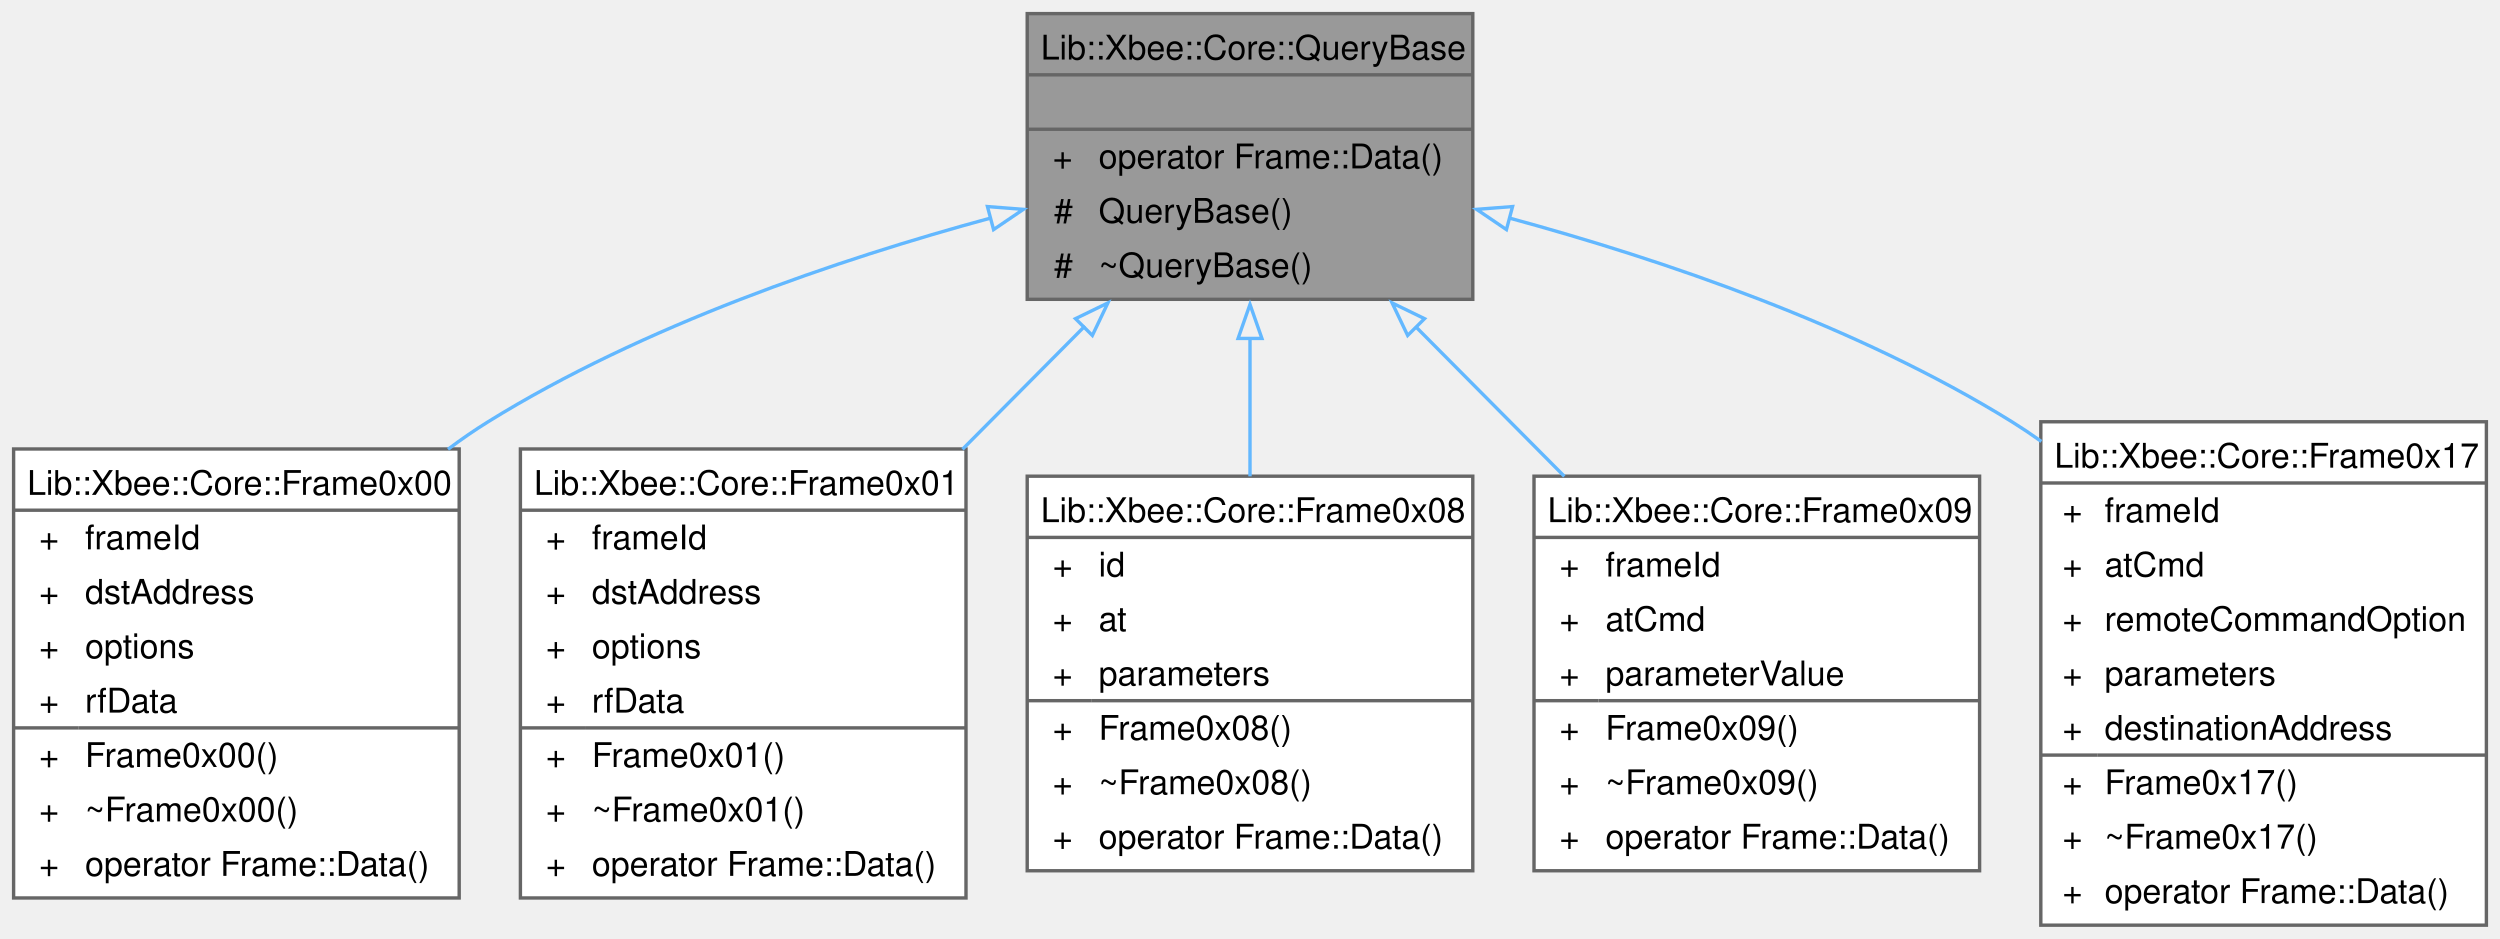
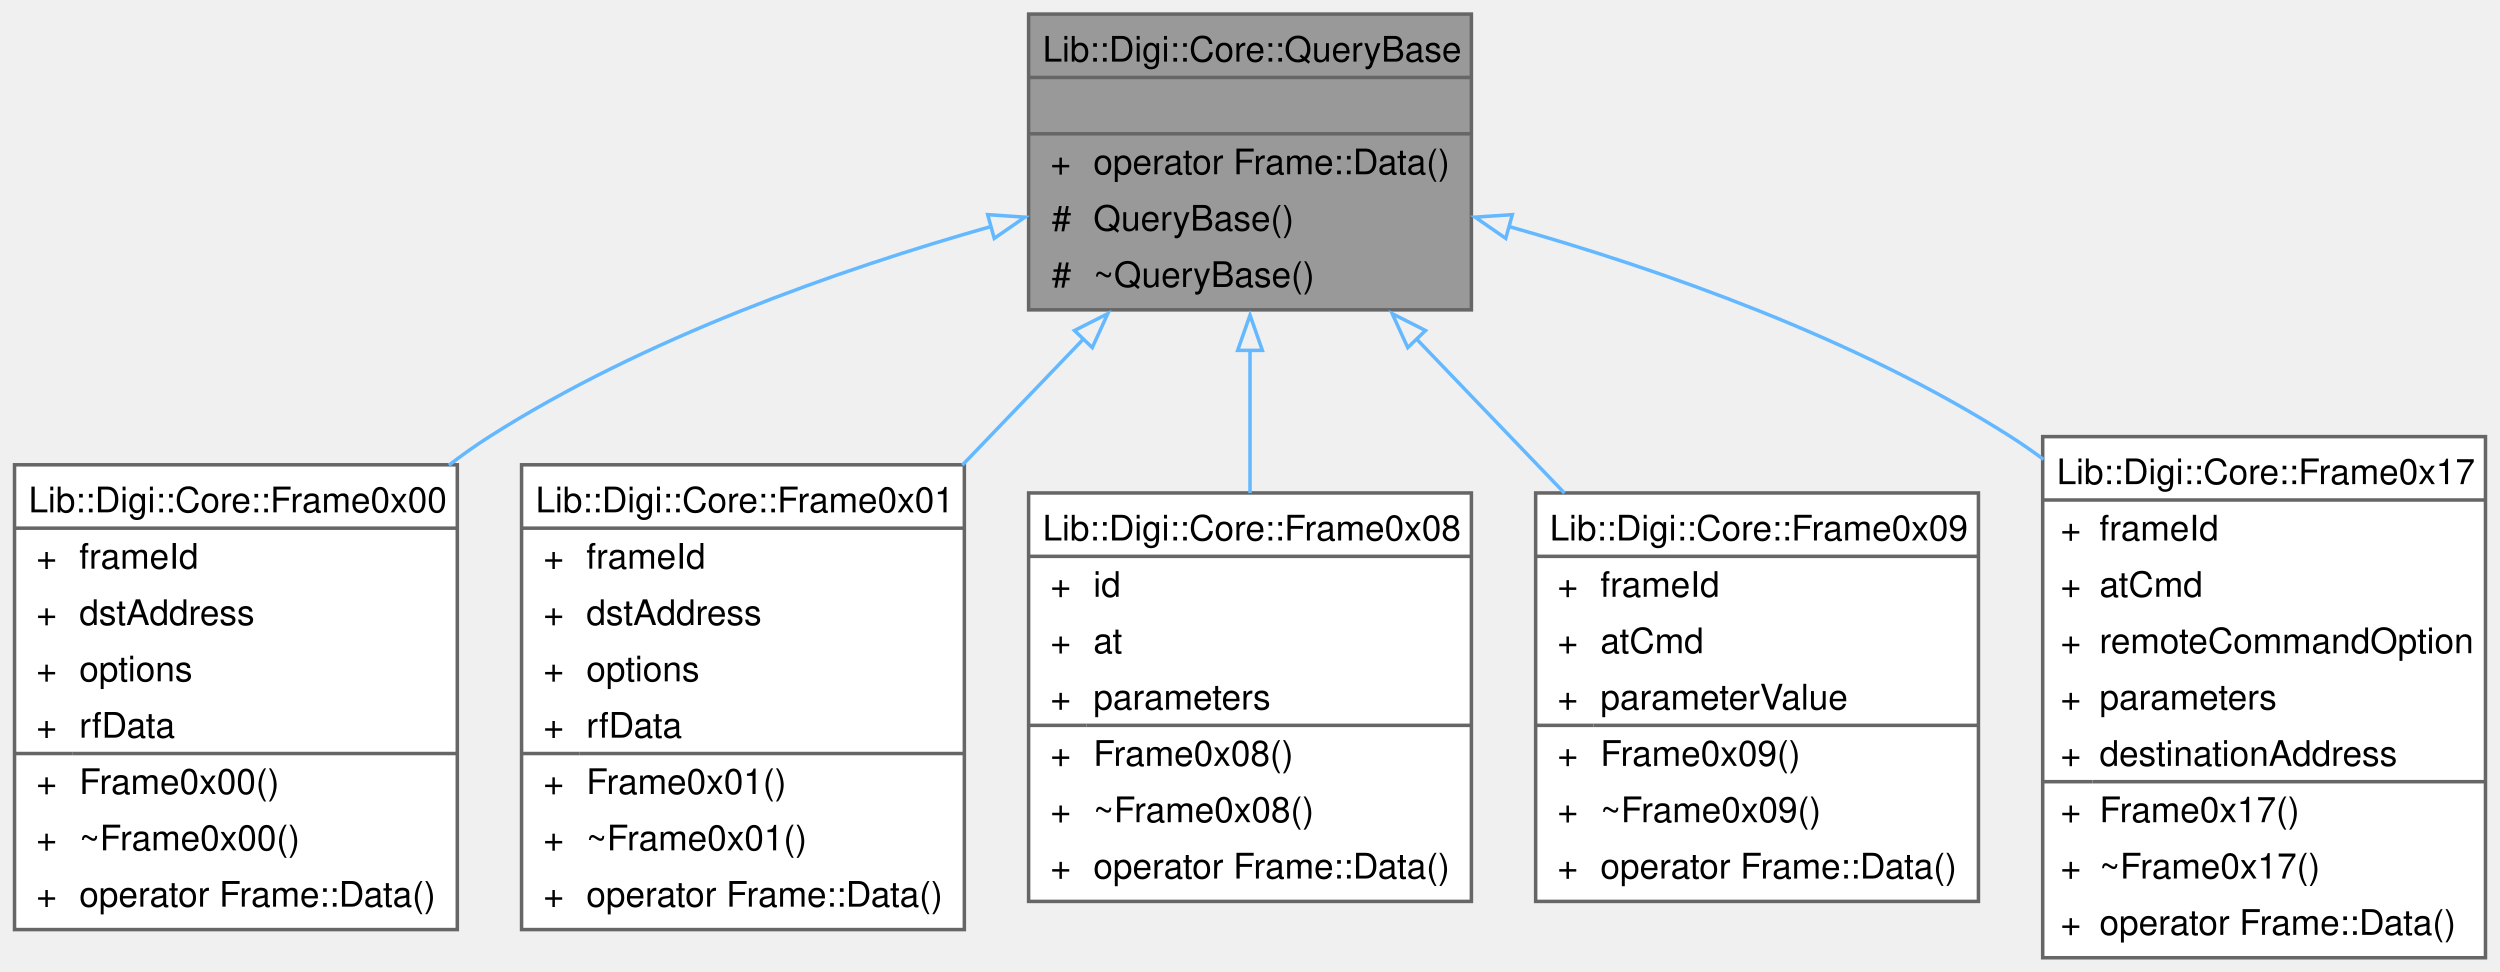
- <svg xmlns="http://www.w3.org/2000/svg" xmlns:xlink="http://www.w3.org/1999/xlink" width="735pt" height="276pt" viewBox="0.00 0.00 735.00 276.00">
+ <svg xmlns="http://www.w3.org/2000/svg" xmlns:xlink="http://www.w3.org/1999/xlink" width="710pt" height="276pt" viewBox="0.00 0.00 709.75 276.00">
  <g id="graph0" class="graph" transform="scale(1 1) rotate(0) translate(4 272)">
    <g id="Node000001" class="node">
      <g id="a_Node000001">
        <a xlink:title="An abstract base class for query objects.">
-           <polygon fill="#999999" stroke="none" points="429,-268 298,-268 298,-184 429,-184 429,-268" />
-           <text text-anchor="start" x="302" y="-254.5" font-family="Helvetica,sans-Serif" font-size="10.00">Lib::Xbee::Core::QueryBase</text>
-           <text text-anchor="start" x="362" y="-238.5" font-family="Helvetica,sans-Serif" font-size="10.00"> </text>
-           <text text-anchor="start" x="305.5" y="-222.5" font-family="Helvetica,sans-Serif" font-size="10.00">+</text>
-           <text text-anchor="start" x="319" y="-222.5" font-family="Helvetica,sans-Serif" font-size="10.00">operator Frame::Data()</text>
-           <text text-anchor="start" x="305.88" y="-206.5" font-family="Helvetica,sans-Serif" font-size="10.00">#</text>
-           <text text-anchor="start" x="319" y="-206.5" font-family="Helvetica,sans-Serif" font-size="10.00">QueryBase()</text>
-           <text text-anchor="start" x="305.88" y="-190.5" font-family="Helvetica,sans-Serif" font-size="10.00">#</text>
-           <text text-anchor="start" x="319" y="-190.5" font-family="Helvetica,sans-Serif" font-size="10.00">~QueryBase()</text>
-           <polygon fill="#666666" stroke="#666666" points="298,-250 298,-250 429,-250 429,-250 298,-250" />
-           <polygon fill="#666666" stroke="#666666" points="298,-234 298,-234 429,-234 429,-234 298,-234" />
-           <polygon fill="none" stroke="#666666" points="298,-184 298,-268 429,-268 429,-184 298,-184" />
+           <polygon fill="#999999" stroke="none" points="413.75,-268 288,-268 288,-184 413.75,-184 413.75,-268" />
+           <text text-anchor="start" x="292" y="-254.5" font-family="Helvetica,sans-Serif" font-size="10.00">Lib::Digi::Core::QueryBase</text>
+           <text text-anchor="start" x="349.38" y="-238.5" font-family="Helvetica,sans-Serif" font-size="10.00"> </text>
+           <text text-anchor="start" x="294.19" y="-222.5" font-family="Helvetica,sans-Serif" font-size="10.00">+</text>
+           <text text-anchor="start" x="306.38" y="-222.5" font-family="Helvetica,sans-Serif" font-size="10.00">operator Frame::Data()</text>
+           <text text-anchor="start" x="294.56" y="-206.5" font-family="Helvetica,sans-Serif" font-size="10.00">#</text>
+           <text text-anchor="start" x="306.38" y="-206.5" font-family="Helvetica,sans-Serif" font-size="10.00">QueryBase()</text>
+           <text text-anchor="start" x="294.56" y="-190.5" font-family="Helvetica,sans-Serif" font-size="10.00">#</text>
+           <text text-anchor="start" x="306.38" y="-190.5" font-family="Helvetica,sans-Serif" font-size="10.00">~QueryBase()</text>
+           <polygon fill="#666666" stroke="#666666" points="288,-250 288,-250 413.75,-250 413.75,-250 288,-250" />
+           <polygon fill="#666666" stroke="#666666" points="288,-234 288,-234 413.75,-234 413.75,-234 288,-234" />
+           <polygon fill="none" stroke="#666666" points="288,-184 288,-268 413.75,-268 413.75,-184 288,-184" />
        </a>
      </g>
    </g>
    <g id="Node000002" class="node">
      <g id="a_Node000002">
        <a xlink:href="../../d3/d51/a01264.html" target="_top" xlink:title="Represents a 64-bit Transmit Request frame (Frame 0x00) for XBee communication.">
-           <polygon fill="white" stroke="none" points="131,-140 0,-140 0,-8 131,-8 131,-140" />
-           <text text-anchor="start" x="4" y="-126.5" font-family="Helvetica,sans-Serif" font-size="10.00">Lib::Xbee::Core::Frame0x00</text>
-           <text text-anchor="start" x="7.5" y="-110.5" font-family="Helvetica,sans-Serif" font-size="10.00">+</text>
-           <text text-anchor="start" x="21" y="-110.5" font-family="Helvetica,sans-Serif" font-size="10.00">frameId</text>
-           <text text-anchor="start" x="7.5" y="-94.5" font-family="Helvetica,sans-Serif" font-size="10.00">+</text>
-           <text text-anchor="start" x="21" y="-94.5" font-family="Helvetica,sans-Serif" font-size="10.00">dstAddress</text>
-           <text text-anchor="start" x="7.5" y="-78.5" font-family="Helvetica,sans-Serif" font-size="10.00">+</text>
-           <text text-anchor="start" x="21" y="-78.5" font-family="Helvetica,sans-Serif" font-size="10.00">options</text>
-           <text text-anchor="start" x="7.5" y="-62.5" font-family="Helvetica,sans-Serif" font-size="10.00">+</text>
-           <text text-anchor="start" x="21" y="-62.5" font-family="Helvetica,sans-Serif" font-size="10.00">rfData</text>
-           <text text-anchor="start" x="7.5" y="-46.5" font-family="Helvetica,sans-Serif" font-size="10.00">+</text>
-           <text text-anchor="start" x="21" y="-46.5" font-family="Helvetica,sans-Serif" font-size="10.00">Frame0x00()</text>
-           <text text-anchor="start" x="7.5" y="-30.5" font-family="Helvetica,sans-Serif" font-size="10.00">+</text>
-           <text text-anchor="start" x="21" y="-30.5" font-family="Helvetica,sans-Serif" font-size="10.00">~Frame0x00()</text>
-           <text text-anchor="start" x="7.5" y="-14.5" font-family="Helvetica,sans-Serif" font-size="10.00">+</text>
-           <text text-anchor="start" x="21" y="-14.5" font-family="Helvetica,sans-Serif" font-size="10.00">operator Frame::Data()</text>
-           <polygon fill="#666666" stroke="#666666" points="0,-122 0,-122 131,-122 131,-122 0,-122" />
-           <polygon fill="#666666" stroke="#666666" points="0,-58 0,-58 19,-58 19,-58 0,-58" />
-           <polygon fill="#666666" stroke="#666666" points="19,-58 19,-58 131,-58 131,-58 19,-58" />
-           <polygon fill="none" stroke="#666666" points="0,-8 0,-140 131,-140 131,-8 0,-8" />
+           <polygon fill="white" stroke="none" points="125.75,-140 0,-140 0,-8 125.75,-8 125.75,-140" />
+           <text text-anchor="start" x="4" y="-126.5" font-family="Helvetica,sans-Serif" font-size="10.00">Lib::Digi::Core::Frame0x00</text>
+           <text text-anchor="start" x="6.19" y="-110.5" font-family="Helvetica,sans-Serif" font-size="10.00">+</text>
+           <text text-anchor="start" x="18.38" y="-110.5" font-family="Helvetica,sans-Serif" font-size="10.00">frameId</text>
+           <text text-anchor="start" x="6.19" y="-94.5" font-family="Helvetica,sans-Serif" font-size="10.00">+</text>
+           <text text-anchor="start" x="18.38" y="-94.5" font-family="Helvetica,sans-Serif" font-size="10.00">dstAddress</text>
+           <text text-anchor="start" x="6.19" y="-78.5" font-family="Helvetica,sans-Serif" font-size="10.00">+</text>
+           <text text-anchor="start" x="18.38" y="-78.5" font-family="Helvetica,sans-Serif" font-size="10.00">options</text>
+           <text text-anchor="start" x="6.19" y="-62.5" font-family="Helvetica,sans-Serif" font-size="10.00">+</text>
+           <text text-anchor="start" x="18.38" y="-62.5" font-family="Helvetica,sans-Serif" font-size="10.00">rfData</text>
+           <text text-anchor="start" x="6.19" y="-46.5" font-family="Helvetica,sans-Serif" font-size="10.00">+</text>
+           <text text-anchor="start" x="18.38" y="-46.5" font-family="Helvetica,sans-Serif" font-size="10.00">Frame0x00()</text>
+           <text text-anchor="start" x="6.19" y="-30.5" font-family="Helvetica,sans-Serif" font-size="10.00">+</text>
+           <text text-anchor="start" x="18.38" y="-30.5" font-family="Helvetica,sans-Serif" font-size="10.00">~Frame0x00()</text>
+           <text text-anchor="start" x="6.19" y="-14.5" font-family="Helvetica,sans-Serif" font-size="10.00">+</text>
+           <text text-anchor="start" x="18.38" y="-14.5" font-family="Helvetica,sans-Serif" font-size="10.00">operator Frame::Data()</text>
+           <polygon fill="#666666" stroke="#666666" points="0,-122 0,-122 125.75,-122 125.75,-122 0,-122" />
+           <polygon fill="#666666" stroke="#666666" points="0,-58 0,-58 16.38,-58 16.38,-58 0,-58" />
+           <polygon fill="#666666" stroke="#666666" points="16.38,-58 16.38,-58 125.75,-58 125.75,-58 16.38,-58" />
+           <polygon fill="none" stroke="#666666" points="0,-8 0,-140 125.75,-140 125.75,-8 0,-8" />
        </a>
      </g>
    </g>
    <g id="edge1_Node000001_Node000002" class="edge">
      <g id="a_edge1_Node000001_Node000002">
        <a xlink:title=" ">
-           <path fill="none" stroke="#63b8ff" d="M287.42,-207.94C242.22,-195.66 185.03,-176.22 139.5,-148 135.51,-145.53 131.57,-142.81 127.71,-139.91" />
-           <polygon fill="none" stroke="#63b8ff" points="286.31,-211.27 296.88,-210.45 288.11,-204.5 286.31,-211.27" />
+           <path fill="none" stroke="#63b8ff" d="M277.57,-207.74C233.92,-195.37 178.67,-175.91 134.88,-148 130.97,-145.51 127.12,-142.78 123.35,-139.87" />
+           <polygon fill="none" stroke="#63b8ff" points="276.38,-211.04 286.95,-210.33 278.24,-204.3 276.38,-211.04" />
        </a>
      </g>
    </g>
    <g id="Node000003" class="node">
      <g id="a_Node000003">
        <a xlink:href="../../dc/dd9/a01268.html" target="_top" xlink:title="Represents a frame with type 0x01 for transmitting data to a 16-bit address.">
-           <polygon fill="white" stroke="none" points="280,-140 149,-140 149,-8 280,-8 280,-140" />
-           <text text-anchor="start" x="153" y="-126.5" font-family="Helvetica,sans-Serif" font-size="10.00">Lib::Xbee::Core::Frame0x01</text>
-           <text text-anchor="start" x="156.5" y="-110.5" font-family="Helvetica,sans-Serif" font-size="10.00">+</text>
-           <text text-anchor="start" x="170" y="-110.5" font-family="Helvetica,sans-Serif" font-size="10.00">frameId</text>
-           <text text-anchor="start" x="156.5" y="-94.5" font-family="Helvetica,sans-Serif" font-size="10.00">+</text>
-           <text text-anchor="start" x="170" y="-94.5" font-family="Helvetica,sans-Serif" font-size="10.00">dstAddress</text>
-           <text text-anchor="start" x="156.5" y="-78.5" font-family="Helvetica,sans-Serif" font-size="10.00">+</text>
-           <text text-anchor="start" x="170" y="-78.5" font-family="Helvetica,sans-Serif" font-size="10.00">options</text>
-           <text text-anchor="start" x="156.5" y="-62.5" font-family="Helvetica,sans-Serif" font-size="10.00">+</text>
-           <text text-anchor="start" x="170" y="-62.5" font-family="Helvetica,sans-Serif" font-size="10.00">rfData</text>
-           <text text-anchor="start" x="156.5" y="-46.5" font-family="Helvetica,sans-Serif" font-size="10.00">+</text>
-           <text text-anchor="start" x="170" y="-46.5" font-family="Helvetica,sans-Serif" font-size="10.00">Frame0x01()</text>
-           <text text-anchor="start" x="156.5" y="-30.5" font-family="Helvetica,sans-Serif" font-size="10.00">+</text>
-           <text text-anchor="start" x="170" y="-30.5" font-family="Helvetica,sans-Serif" font-size="10.00">~Frame0x01()</text>
-           <text text-anchor="start" x="156.5" y="-14.5" font-family="Helvetica,sans-Serif" font-size="10.00">+</text>
-           <text text-anchor="start" x="170" y="-14.5" font-family="Helvetica,sans-Serif" font-size="10.00">operator Frame::Data()</text>
-           <polygon fill="#666666" stroke="#666666" points="149,-122 149,-122 280,-122 280,-122 149,-122" />
-           <polygon fill="#666666" stroke="#666666" points="149,-58 149,-58 168,-58 168,-58 149,-58" />
-           <polygon fill="#666666" stroke="#666666" points="168,-58 168,-58 280,-58 280,-58 168,-58" />
-           <polygon fill="none" stroke="#666666" points="149,-8 149,-140 280,-140 280,-8 149,-8" />
+           <polygon fill="white" stroke="none" points="269.75,-140 144,-140 144,-8 269.75,-8 269.75,-140" />
+           <text text-anchor="start" x="148" y="-126.5" font-family="Helvetica,sans-Serif" font-size="10.00">Lib::Digi::Core::Frame0x01</text>
+           <text text-anchor="start" x="150.19" y="-110.5" font-family="Helvetica,sans-Serif" font-size="10.00">+</text>
+           <text text-anchor="start" x="162.38" y="-110.5" font-family="Helvetica,sans-Serif" font-size="10.00">frameId</text>
+           <text text-anchor="start" x="150.19" y="-94.5" font-family="Helvetica,sans-Serif" font-size="10.00">+</text>
+           <text text-anchor="start" x="162.38" y="-94.5" font-family="Helvetica,sans-Serif" font-size="10.00">dstAddress</text>
+           <text text-anchor="start" x="150.19" y="-78.5" font-family="Helvetica,sans-Serif" font-size="10.00">+</text>
+           <text text-anchor="start" x="162.38" y="-78.5" font-family="Helvetica,sans-Serif" font-size="10.00">options</text>
+           <text text-anchor="start" x="150.19" y="-62.5" font-family="Helvetica,sans-Serif" font-size="10.00">+</text>
+           <text text-anchor="start" x="162.38" y="-62.5" font-family="Helvetica,sans-Serif" font-size="10.00">rfData</text>
+           <text text-anchor="start" x="150.19" y="-46.5" font-family="Helvetica,sans-Serif" font-size="10.00">+</text>
+           <text text-anchor="start" x="162.38" y="-46.5" font-family="Helvetica,sans-Serif" font-size="10.00">Frame0x01()</text>
+           <text text-anchor="start" x="150.19" y="-30.5" font-family="Helvetica,sans-Serif" font-size="10.00">+</text>
+           <text text-anchor="start" x="162.38" y="-30.5" font-family="Helvetica,sans-Serif" font-size="10.00">~Frame0x01()</text>
+           <text text-anchor="start" x="150.19" y="-14.5" font-family="Helvetica,sans-Serif" font-size="10.00">+</text>
+           <text text-anchor="start" x="162.38" y="-14.5" font-family="Helvetica,sans-Serif" font-size="10.00">operator Frame::Data()</text>
+           <polygon fill="#666666" stroke="#666666" points="144,-122 144,-122 269.75,-122 269.75,-122 144,-122" />
+           <polygon fill="#666666" stroke="#666666" points="144,-58 144,-58 160.38,-58 160.38,-58 144,-58" />
+           <polygon fill="#666666" stroke="#666666" points="160.38,-58 160.38,-58 269.75,-58 269.75,-58 160.38,-58" />
+           <polygon fill="none" stroke="#666666" points="144,-8 144,-140 269.75,-140 269.75,-8 144,-8" />
        </a>
      </g>
    </g>
    <g id="edge2_Node000001_Node000003" class="edge">
      <g id="a_edge2_Node000001_Node000003">
        <a xlink:title=" ">
-           <path fill="none" stroke="#63b8ff" d="M314.99,-176.17C303.5,-164.59 291.06,-152.07 278.97,-139.91" />
-           <polygon fill="none" stroke="#63b8ff" points="312.19,-178.31 321.72,-182.94 317.15,-173.38 312.19,-178.31" />
+           <path fill="none" stroke="#63b8ff" d="M303.67,-175.83C292.65,-164.35 280.75,-151.95 269.18,-139.91" />
+           <polygon fill="none" stroke="#63b8ff" points="301.03,-178.13 310.48,-182.92 306.08,-173.28 301.03,-178.13" />
        </a>
      </g>
    </g>
    <g id="Node000004" class="node">
      <g id="a_Node000004">
        <a xlink:href="../../d4/d0e/a01272.html" target="_top" xlink:title="Represents a Local AT Command Request frame (Frame 0x08) for XBee communication.">
-           <polygon fill="white" stroke="none" points="429,-132 298,-132 298,-16 429,-16 429,-132" />
-           <text text-anchor="start" x="302" y="-118.5" font-family="Helvetica,sans-Serif" font-size="10.00">Lib::Xbee::Core::Frame0x08</text>
-           <text text-anchor="start" x="305.5" y="-102.5" font-family="Helvetica,sans-Serif" font-size="10.00">+</text>
-           <text text-anchor="start" x="319" y="-102.5" font-family="Helvetica,sans-Serif" font-size="10.00">id</text>
-           <text text-anchor="start" x="305.5" y="-86.5" font-family="Helvetica,sans-Serif" font-size="10.00">+</text>
-           <text text-anchor="start" x="319" y="-86.5" font-family="Helvetica,sans-Serif" font-size="10.00">at</text>
-           <text text-anchor="start" x="305.5" y="-70.5" font-family="Helvetica,sans-Serif" font-size="10.00">+</text>
-           <text text-anchor="start" x="319" y="-70.5" font-family="Helvetica,sans-Serif" font-size="10.00">parameters</text>
-           <text text-anchor="start" x="305.5" y="-54.5" font-family="Helvetica,sans-Serif" font-size="10.00">+</text>
-           <text text-anchor="start" x="319" y="-54.5" font-family="Helvetica,sans-Serif" font-size="10.00">Frame0x08()</text>
-           <text text-anchor="start" x="305.5" y="-38.5" font-family="Helvetica,sans-Serif" font-size="10.00">+</text>
-           <text text-anchor="start" x="319" y="-38.5" font-family="Helvetica,sans-Serif" font-size="10.00">~Frame0x08()</text>
-           <text text-anchor="start" x="305.5" y="-22.5" font-family="Helvetica,sans-Serif" font-size="10.00">+</text>
-           <text text-anchor="start" x="319" y="-22.5" font-family="Helvetica,sans-Serif" font-size="10.00">operator Frame::Data()</text>
-           <polygon fill="#666666" stroke="#666666" points="298,-114 298,-114 429,-114 429,-114 298,-114" />
-           <polygon fill="#666666" stroke="#666666" points="298,-66 298,-66 317,-66 317,-66 298,-66" />
-           <polygon fill="#666666" stroke="#666666" points="317,-66 317,-66 429,-66 429,-66 317,-66" />
-           <polygon fill="none" stroke="#666666" points="298,-16 298,-132 429,-132 429,-16 298,-16" />
+           <polygon fill="white" stroke="none" points="413.75,-132 288,-132 288,-16 413.75,-16 413.75,-132" />
+           <text text-anchor="start" x="292" y="-118.5" font-family="Helvetica,sans-Serif" font-size="10.00">Lib::Digi::Core::Frame0x08</text>
+           <text text-anchor="start" x="294.19" y="-102.5" font-family="Helvetica,sans-Serif" font-size="10.00">+</text>
+           <text text-anchor="start" x="306.38" y="-102.5" font-family="Helvetica,sans-Serif" font-size="10.00">id</text>
+           <text text-anchor="start" x="294.19" y="-86.5" font-family="Helvetica,sans-Serif" font-size="10.00">+</text>
+           <text text-anchor="start" x="306.38" y="-86.5" font-family="Helvetica,sans-Serif" font-size="10.00">at</text>
+           <text text-anchor="start" x="294.19" y="-70.5" font-family="Helvetica,sans-Serif" font-size="10.00">+</text>
+           <text text-anchor="start" x="306.38" y="-70.5" font-family="Helvetica,sans-Serif" font-size="10.00">parameters</text>
+           <text text-anchor="start" x="294.19" y="-54.5" font-family="Helvetica,sans-Serif" font-size="10.00">+</text>
+           <text text-anchor="start" x="306.38" y="-54.5" font-family="Helvetica,sans-Serif" font-size="10.00">Frame0x08()</text>
+           <text text-anchor="start" x="294.19" y="-38.5" font-family="Helvetica,sans-Serif" font-size="10.00">+</text>
+           <text text-anchor="start" x="306.38" y="-38.5" font-family="Helvetica,sans-Serif" font-size="10.00">~Frame0x08()</text>
+           <text text-anchor="start" x="294.19" y="-22.5" font-family="Helvetica,sans-Serif" font-size="10.00">+</text>
+           <text text-anchor="start" x="306.38" y="-22.5" font-family="Helvetica,sans-Serif" font-size="10.00">operator Frame::Data()</text>
+           <polygon fill="#666666" stroke="#666666" points="288,-114 288,-114 413.75,-114 413.75,-114 288,-114" />
+           <polygon fill="#666666" stroke="#666666" points="288,-66 288,-66 304.38,-66 304.38,-66 288,-66" />
+           <polygon fill="#666666" stroke="#666666" points="304.38,-66 304.38,-66 413.75,-66 413.75,-66 304.38,-66" />
+           <polygon fill="none" stroke="#666666" points="288,-16 288,-132 413.75,-132 413.75,-16 288,-16" />
        </a>
      </g>
    </g>
    <g id="edge3_Node000001_Node000004" class="edge">
      <g id="a_edge3_Node000001_Node000004">
        <a xlink:title=" ">
-           <path fill="none" stroke="#63b8ff" d="M363.5,-172.75C363.5,-159.57 363.5,-145.36 363.5,-131.96" />
-           <polygon fill="none" stroke="#63b8ff" points="360,-172.5 363.5,-182.5 367,-172.5 360,-172.5" />
+           <path fill="none" stroke="#63b8ff" d="M350.88,-172.75C350.88,-159.57 350.88,-145.36 350.88,-131.96" />
+           <polygon fill="none" stroke="#63b8ff" points="347.38,-172.5 350.88,-182.5 354.38,-172.5 347.38,-172.5" />
        </a>
      </g>
    </g>
    <g id="Node000005" class="node">
      <g id="a_Node000005">
        <a xlink:href="../../d5/d37/a01276.html" target="_top" xlink:title="Represents a Queue Local AT Command Request frame (Frame 0x09) for XBee communication.">
-           <polygon fill="white" stroke="none" points="578,-132 447,-132 447,-16 578,-16 578,-132" />
-           <text text-anchor="start" x="451" y="-118.5" font-family="Helvetica,sans-Serif" font-size="10.00">Lib::Xbee::Core::Frame0x09</text>
-           <text text-anchor="start" x="454.5" y="-102.5" font-family="Helvetica,sans-Serif" font-size="10.00">+</text>
-           <text text-anchor="start" x="468" y="-102.5" font-family="Helvetica,sans-Serif" font-size="10.00">frameId</text>
-           <text text-anchor="start" x="454.5" y="-86.5" font-family="Helvetica,sans-Serif" font-size="10.00">+</text>
-           <text text-anchor="start" x="468" y="-86.5" font-family="Helvetica,sans-Serif" font-size="10.00">atCmd</text>
-           <text text-anchor="start" x="454.5" y="-70.5" font-family="Helvetica,sans-Serif" font-size="10.00">+</text>
-           <text text-anchor="start" x="468" y="-70.5" font-family="Helvetica,sans-Serif" font-size="10.00">parameterValue</text>
-           <text text-anchor="start" x="454.5" y="-54.5" font-family="Helvetica,sans-Serif" font-size="10.00">+</text>
-           <text text-anchor="start" x="468" y="-54.5" font-family="Helvetica,sans-Serif" font-size="10.00">Frame0x09()</text>
-           <text text-anchor="start" x="454.5" y="-38.5" font-family="Helvetica,sans-Serif" font-size="10.00">+</text>
-           <text text-anchor="start" x="468" y="-38.5" font-family="Helvetica,sans-Serif" font-size="10.00">~Frame0x09()</text>
-           <text text-anchor="start" x="454.5" y="-22.5" font-family="Helvetica,sans-Serif" font-size="10.00">+</text>
-           <text text-anchor="start" x="468" y="-22.5" font-family="Helvetica,sans-Serif" font-size="10.00">operator Frame::Data()</text>
-           <polygon fill="#666666" stroke="#666666" points="447,-114 447,-114 578,-114 578,-114 447,-114" />
-           <polygon fill="#666666" stroke="#666666" points="447,-66 447,-66 466,-66 466,-66 447,-66" />
-           <polygon fill="#666666" stroke="#666666" points="466,-66 466,-66 578,-66 578,-66 466,-66" />
-           <polygon fill="none" stroke="#666666" points="447,-16 447,-132 578,-132 578,-16 447,-16" />
+           <polygon fill="white" stroke="none" points="557.75,-132 432,-132 432,-16 557.75,-16 557.75,-132" />
+           <text text-anchor="start" x="436" y="-118.5" font-family="Helvetica,sans-Serif" font-size="10.00">Lib::Digi::Core::Frame0x09</text>
+           <text text-anchor="start" x="438.19" y="-102.5" font-family="Helvetica,sans-Serif" font-size="10.00">+</text>
+           <text text-anchor="start" x="450.38" y="-102.5" font-family="Helvetica,sans-Serif" font-size="10.00">frameId</text>
+           <text text-anchor="start" x="438.19" y="-86.5" font-family="Helvetica,sans-Serif" font-size="10.00">+</text>
+           <text text-anchor="start" x="450.38" y="-86.5" font-family="Helvetica,sans-Serif" font-size="10.00">atCmd</text>
+           <text text-anchor="start" x="438.19" y="-70.5" font-family="Helvetica,sans-Serif" font-size="10.00">+</text>
+           <text text-anchor="start" x="450.38" y="-70.5" font-family="Helvetica,sans-Serif" font-size="10.00">parameterValue</text>
+           <text text-anchor="start" x="438.19" y="-54.5" font-family="Helvetica,sans-Serif" font-size="10.00">+</text>
+           <text text-anchor="start" x="450.38" y="-54.5" font-family="Helvetica,sans-Serif" font-size="10.00">Frame0x09()</text>
+           <text text-anchor="start" x="438.19" y="-38.5" font-family="Helvetica,sans-Serif" font-size="10.00">+</text>
+           <text text-anchor="start" x="450.38" y="-38.5" font-family="Helvetica,sans-Serif" font-size="10.00">~Frame0x09()</text>
+           <text text-anchor="start" x="438.19" y="-22.5" font-family="Helvetica,sans-Serif" font-size="10.00">+</text>
+           <text text-anchor="start" x="450.38" y="-22.5" font-family="Helvetica,sans-Serif" font-size="10.00">operator Frame::Data()</text>
+           <polygon fill="#666666" stroke="#666666" points="432,-114 432,-114 557.75,-114 557.75,-114 432,-114" />
+           <polygon fill="#666666" stroke="#666666" points="432,-66 432,-66 448.38,-66 448.38,-66 432,-66" />
+           <polygon fill="#666666" stroke="#666666" points="448.38,-66 448.38,-66 557.75,-66 557.75,-66 448.38,-66" />
+           <polygon fill="none" stroke="#666666" points="432,-16 432,-132 557.75,-132 557.75,-16 432,-16" />
        </a>
      </g>
    </g>
    <g id="edge4_Node000001_Node000005" class="edge">
      <g id="a_edge4_Node000001_Node000005">
        <a xlink:title=" ">
-           <path fill="none" stroke="#63b8ff" d="M412.25,-175.92C426.21,-161.87 441.54,-146.44 455.92,-131.96" />
-           <polygon fill="none" stroke="#63b8ff" points="409.85,-173.38 405.28,-182.94 414.81,-178.31 409.85,-173.38" />
+           <path fill="none" stroke="#63b8ff" d="M397.99,-175.92C411.48,-161.87 426.29,-146.44 440.19,-131.96" />
+           <polygon fill="none" stroke="#63b8ff" points="395.67,-173.28 391.27,-182.92 400.72,-178.13 395.67,-173.28" />
        </a>
      </g>
    </g>
    <g id="Node000006" class="node">
      <g id="a_Node000006">
        <a xlink:href="../../d8/d0d/a01280.html" target="_top" xlink:title="Represents a Remote AT Command Request frame (Frame 0x17) for XBee communication.">
-           <polygon fill="white" stroke="none" points="727,-148 596,-148 596,0 727,0 727,-148" />
-           <text text-anchor="start" x="600" y="-134.5" font-family="Helvetica,sans-Serif" font-size="10.00">Lib::Xbee::Core::Frame0x17</text>
-           <text text-anchor="start" x="602.38" y="-118.5" font-family="Helvetica,sans-Serif" font-size="10.00">+</text>
-           <text text-anchor="start" x="614.75" y="-118.5" font-family="Helvetica,sans-Serif" font-size="10.00">frameId</text>
-           <text text-anchor="start" x="602.38" y="-102.5" font-family="Helvetica,sans-Serif" font-size="10.00">+</text>
-           <text text-anchor="start" x="614.75" y="-102.5" font-family="Helvetica,sans-Serif" font-size="10.00">atCmd</text>
-           <text text-anchor="start" x="602.38" y="-86.5" font-family="Helvetica,sans-Serif" font-size="10.00">+</text>
-           <text text-anchor="start" x="614.75" y="-86.5" font-family="Helvetica,sans-Serif" font-size="10.00">remoteCommandOption</text>
-           <text text-anchor="start" x="602.38" y="-70.5" font-family="Helvetica,sans-Serif" font-size="10.00">+</text>
-           <text text-anchor="start" x="614.75" y="-70.5" font-family="Helvetica,sans-Serif" font-size="10.00">parameters</text>
-           <text text-anchor="start" x="602.38" y="-54.5" font-family="Helvetica,sans-Serif" font-size="10.00">+</text>
-           <text text-anchor="start" x="614.75" y="-54.5" font-family="Helvetica,sans-Serif" font-size="10.00">destinationAddress</text>
-           <text text-anchor="start" x="602.38" y="-38.5" font-family="Helvetica,sans-Serif" font-size="10.00">+</text>
-           <text text-anchor="start" x="614.75" y="-38.5" font-family="Helvetica,sans-Serif" font-size="10.00">Frame0x17()</text>
-           <text text-anchor="start" x="602.38" y="-22.5" font-family="Helvetica,sans-Serif" font-size="10.00">+</text>
-           <text text-anchor="start" x="614.75" y="-22.5" font-family="Helvetica,sans-Serif" font-size="10.00">~Frame0x17()</text>
-           <text text-anchor="start" x="602.38" y="-6.5" font-family="Helvetica,sans-Serif" font-size="10.00">+</text>
-           <text text-anchor="start" x="614.75" y="-6.5" font-family="Helvetica,sans-Serif" font-size="10.00">operator Frame::Data()</text>
-           <polygon fill="#666666" stroke="#666666" points="596,-130 596,-130 727,-130 727,-130 596,-130" />
-           <polygon fill="#666666" stroke="#666666" points="596,-50 596,-50 612.75,-50 612.75,-50 596,-50" />
-           <polygon fill="#666666" stroke="#666666" points="612.75,-50 612.75,-50 727,-50 727,-50 612.75,-50" />
-           <polygon fill="none" stroke="#666666" points="596,0 596,-148 727,-148 727,0 596,0" />
+           <polygon fill="white" stroke="none" points="701.75,-148 576,-148 576,0 701.75,0 701.75,-148" />
+           <text text-anchor="start" x="580" y="-134.5" font-family="Helvetica,sans-Serif" font-size="10.00">Lib::Digi::Core::Frame0x17</text>
+           <text text-anchor="start" x="581.06" y="-118.5" font-family="Helvetica,sans-Serif" font-size="10.00">+</text>
+           <text text-anchor="start" x="592.12" y="-118.5" font-family="Helvetica,sans-Serif" font-size="10.00">frameId</text>
+           <text text-anchor="start" x="581.06" y="-102.5" font-family="Helvetica,sans-Serif" font-size="10.00">+</text>
+           <text text-anchor="start" x="592.12" y="-102.5" font-family="Helvetica,sans-Serif" font-size="10.00">atCmd</text>
+           <text text-anchor="start" x="581.06" y="-86.5" font-family="Helvetica,sans-Serif" font-size="10.00">+</text>
+           <text text-anchor="start" x="592.12" y="-86.5" font-family="Helvetica,sans-Serif" font-size="10.00">remoteCommandOption</text>
+           <text text-anchor="start" x="581.06" y="-70.5" font-family="Helvetica,sans-Serif" font-size="10.00">+</text>
+           <text text-anchor="start" x="592.12" y="-70.5" font-family="Helvetica,sans-Serif" font-size="10.00">parameters</text>
+           <text text-anchor="start" x="581.06" y="-54.5" font-family="Helvetica,sans-Serif" font-size="10.00">+</text>
+           <text text-anchor="start" x="592.12" y="-54.5" font-family="Helvetica,sans-Serif" font-size="10.00">destinationAddress</text>
+           <text text-anchor="start" x="581.06" y="-38.5" font-family="Helvetica,sans-Serif" font-size="10.00">+</text>
+           <text text-anchor="start" x="592.12" y="-38.5" font-family="Helvetica,sans-Serif" font-size="10.00">Frame0x17()</text>
+           <text text-anchor="start" x="581.06" y="-22.5" font-family="Helvetica,sans-Serif" font-size="10.00">+</text>
+           <text text-anchor="start" x="592.12" y="-22.5" font-family="Helvetica,sans-Serif" font-size="10.00">~Frame0x17()</text>
+           <text text-anchor="start" x="581.06" y="-6.5" font-family="Helvetica,sans-Serif" font-size="10.00">+</text>
+           <text text-anchor="start" x="592.12" y="-6.5" font-family="Helvetica,sans-Serif" font-size="10.00">operator Frame::Data()</text>
+           <polygon fill="#666666" stroke="#666666" points="576,-130 576,-130 701.75,-130 701.75,-130 576,-130" />
+           <polygon fill="#666666" stroke="#666666" points="576,-50 576,-50 590.12,-50 590.12,-50 576,-50" />
+           <polygon fill="#666666" stroke="#666666" points="590.12,-50 590.12,-50 701.75,-50 701.75,-50 590.12,-50" />
+           <polygon fill="none" stroke="#666666" points="576,0 576,-148 701.75,-148 701.75,0 576,0" />
        </a>
      </g>
    </g>
    <g id="edge5_Node000001_Node000006" class="edge">
      <g id="a_edge5_Node000001_Node000006">
        <a xlink:title=" ">
-           <path fill="none" stroke="#63b8ff" d="M439.58,-207.94C484.78,-195.66 541.97,-176.22 587.5,-148 590.41,-146.19 593.3,-144.25 596.16,-142.21" />
-           <polygon fill="none" stroke="#63b8ff" points="438.89,-204.5 430.12,-210.45 440.69,-211.27 438.89,-204.5" />
+           <path fill="none" stroke="#63b8ff" d="M424.18,-207.74C467.83,-195.37 523.08,-175.91 566.88,-148 570.03,-145.99 573.15,-143.82 576.22,-141.53" />
+           <polygon fill="none" stroke="#63b8ff" points="423.51,-204.3 414.8,-210.33 425.37,-211.04 423.51,-204.3" />
        </a>
      </g>
    </g>
  </g>
</svg>
